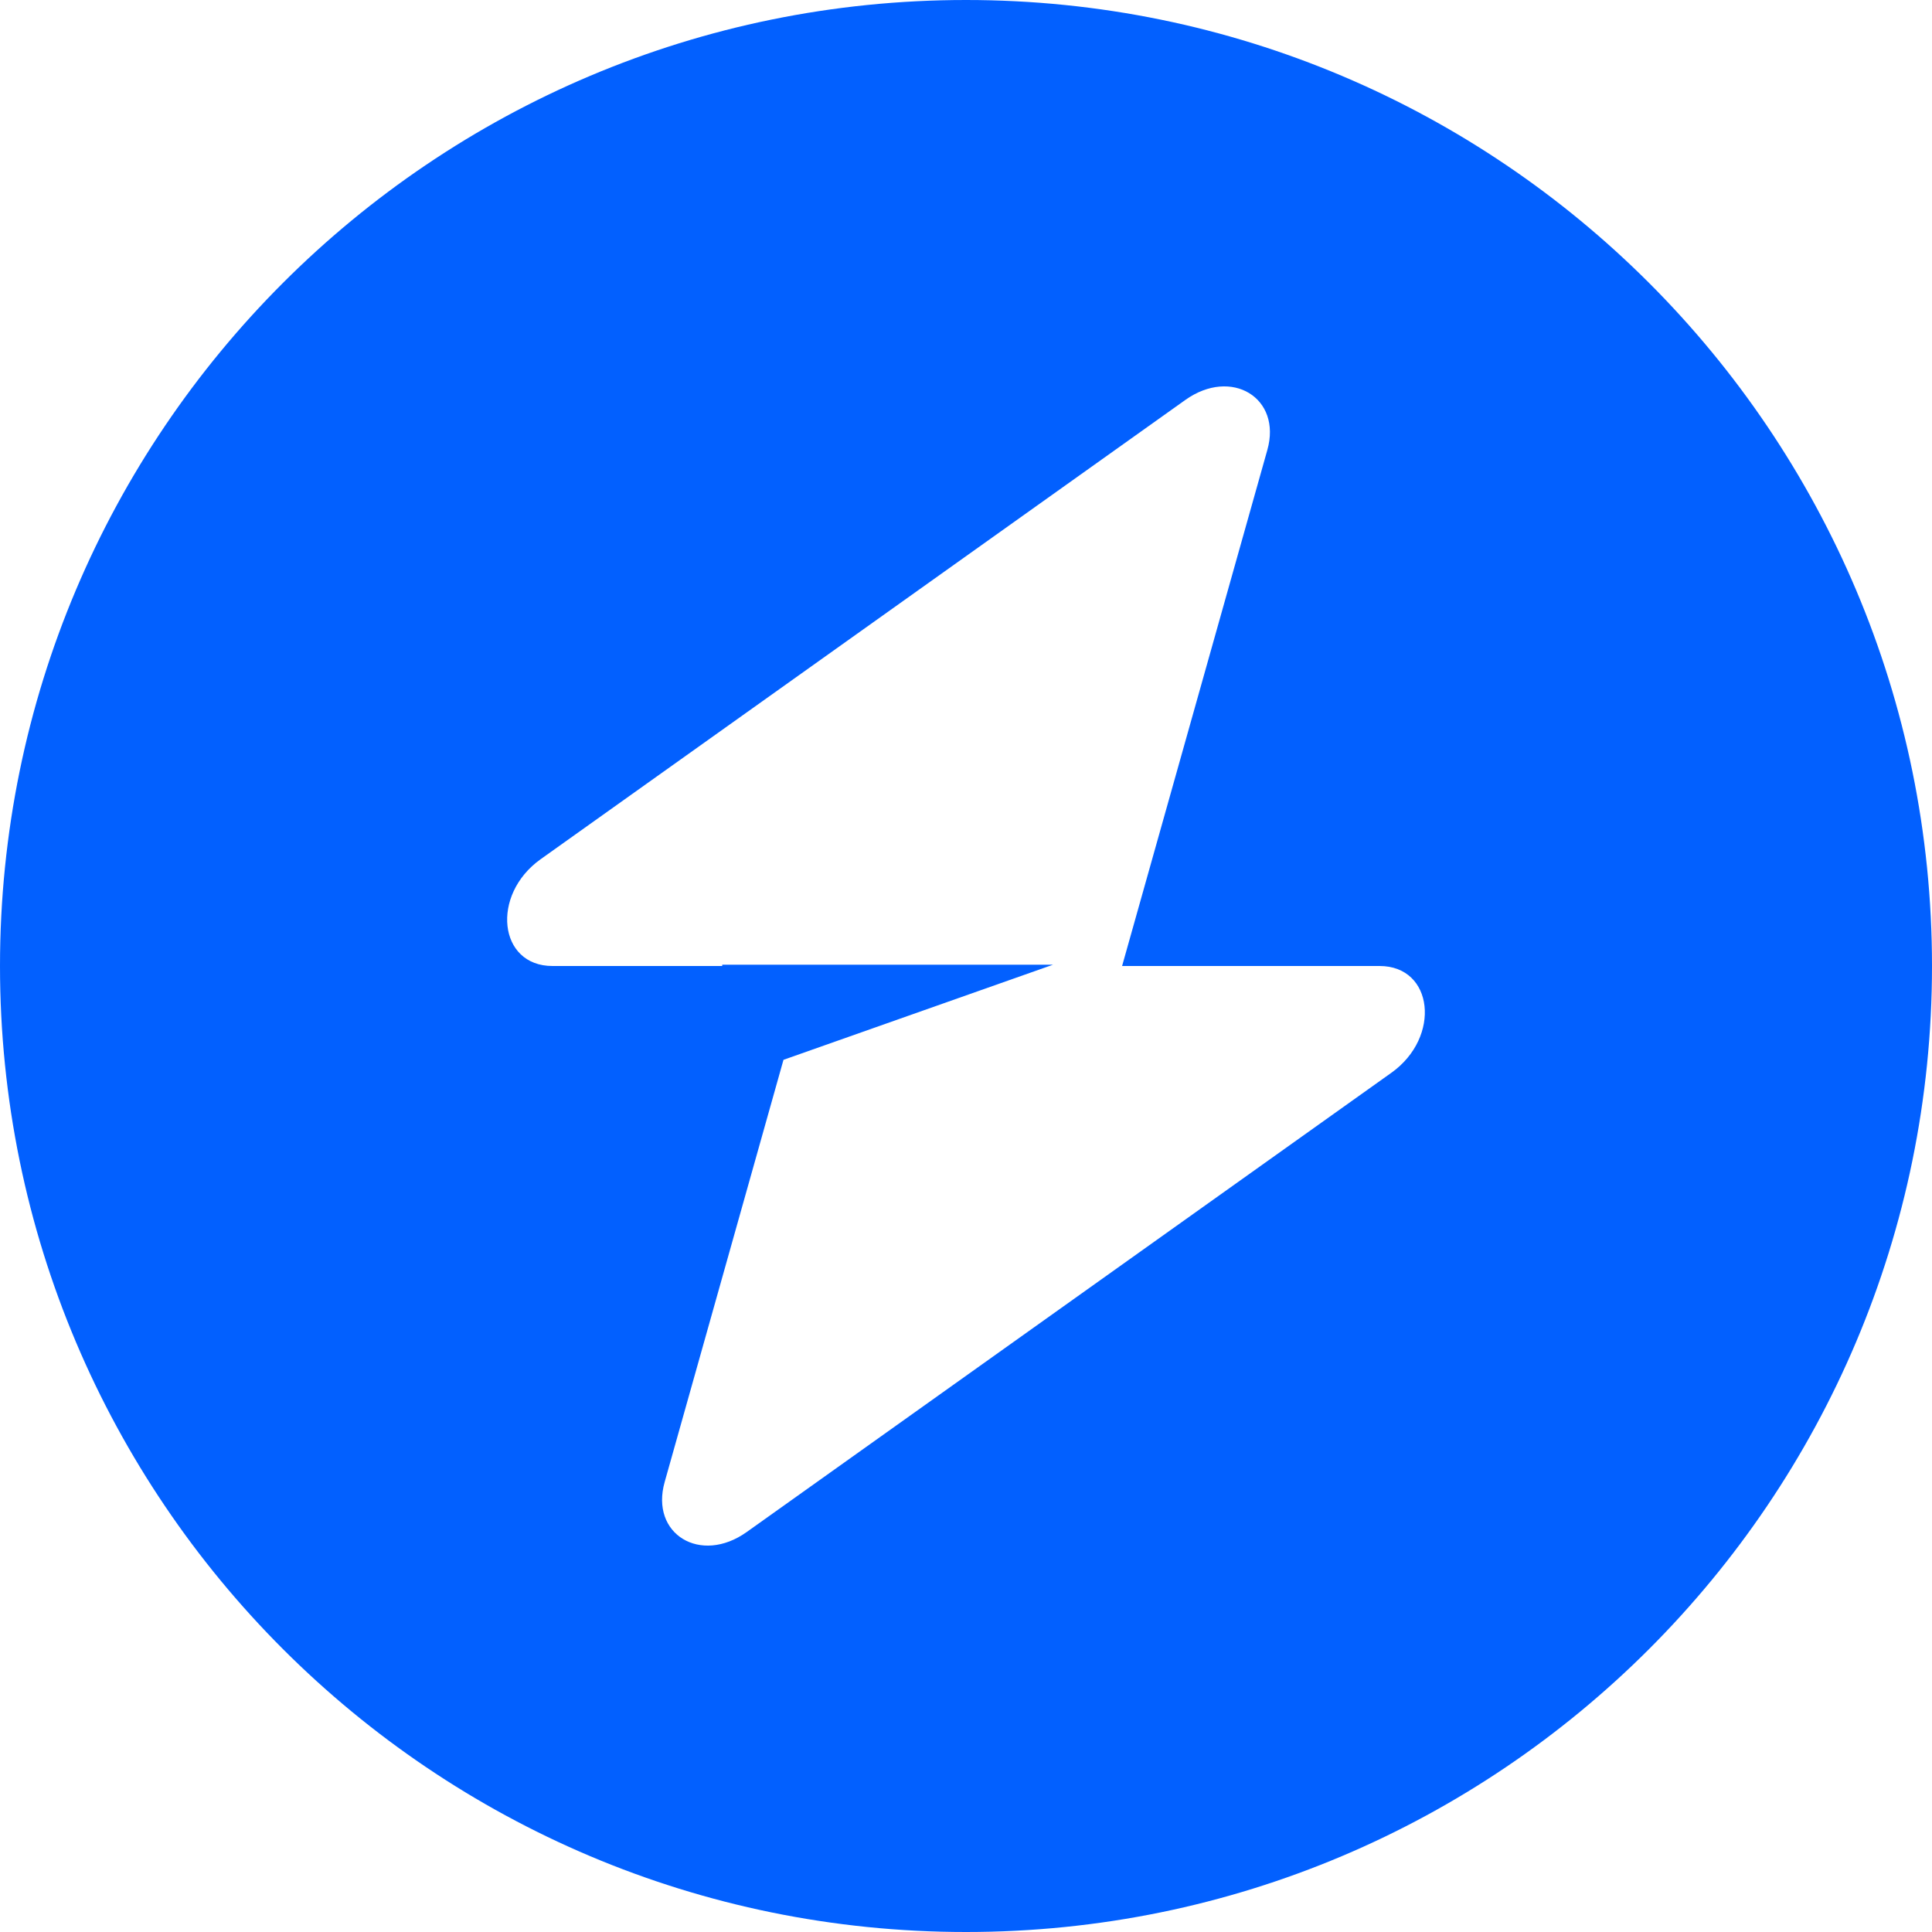
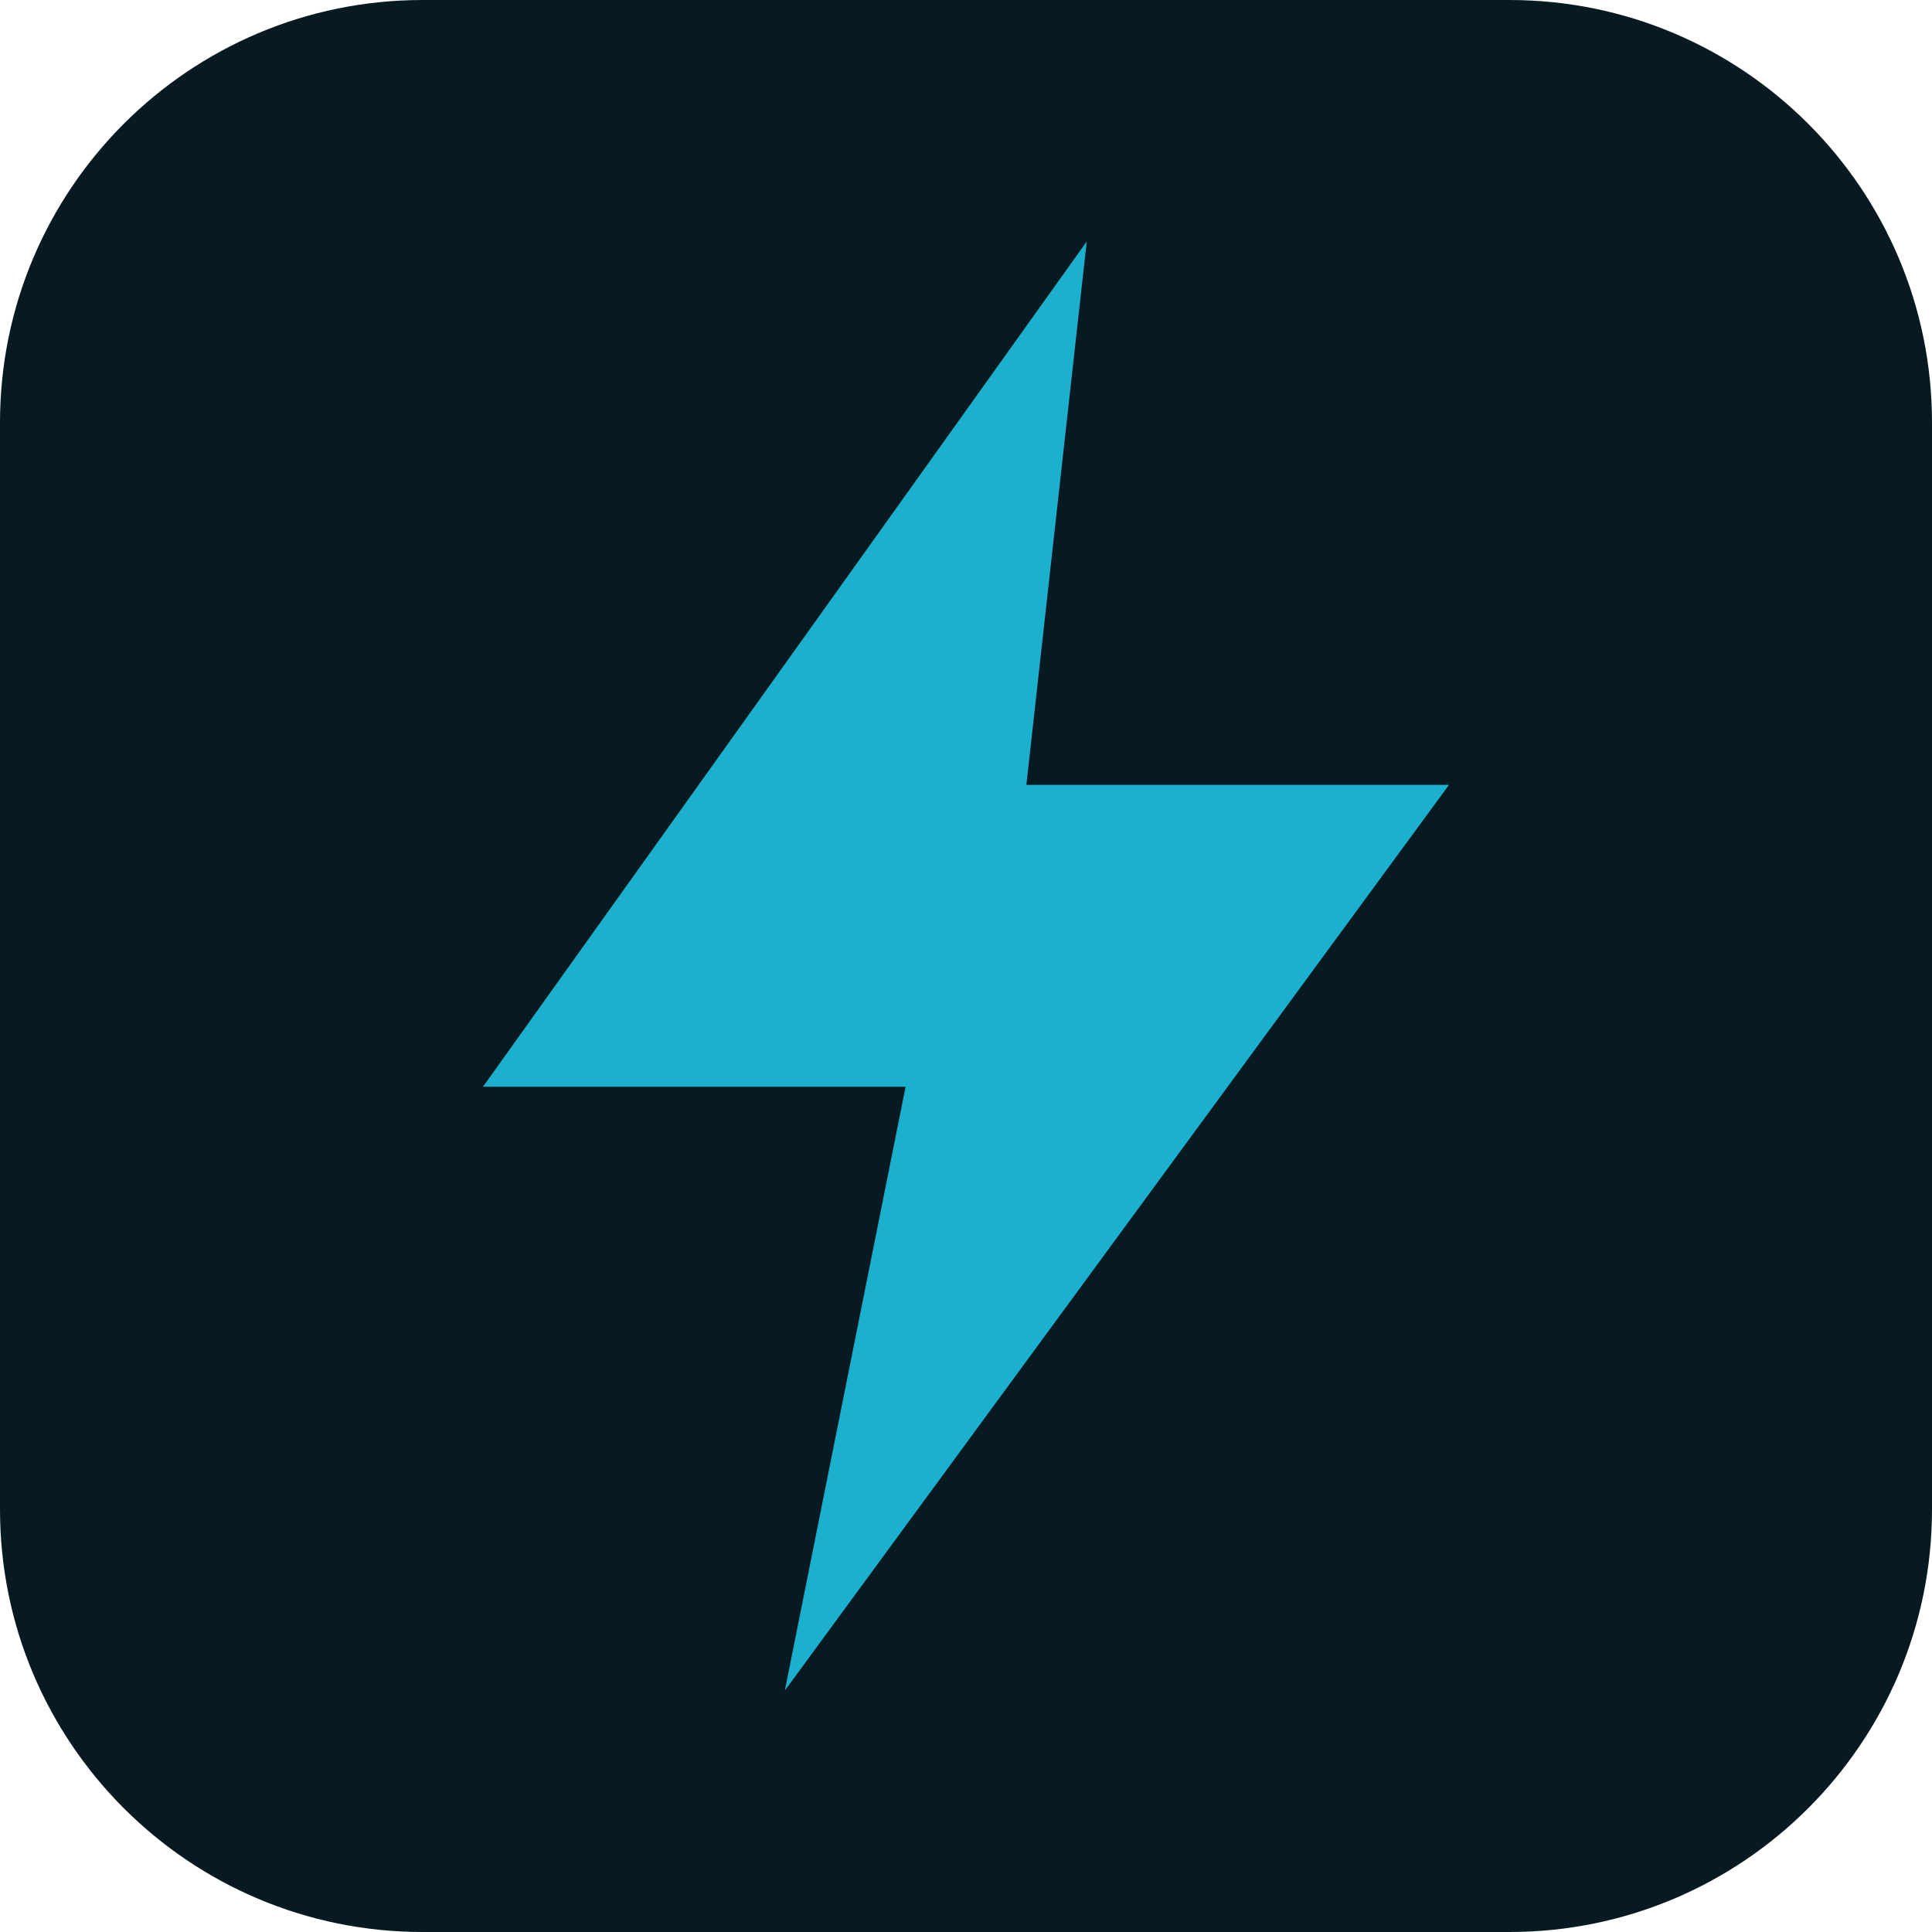
- <svg xmlns="http://www.w3.org/2000/svg" width="34" height="34" viewBox="0 0 34 34" fill="none">
-   <path fill-rule="evenodd" clip-rule="evenodd" d="M17 34C26.389 34 34 26.389 34 17C34 7.611 26.389 0 17 0C7.611 0 0 7.611 0 17C0 26.389 7.611 34 17 34ZM22.303 7.919C22.562 7.002 21.672 6.46 20.859 7.039L9.514 15.121C8.633 15.749 8.771 17 9.722 17H12.71V16.977H18.532L13.788 18.651L11.697 26.081C11.438 26.998 12.328 27.54 13.141 26.961L24.486 18.879C25.367 18.251 25.229 17 24.278 17H19.747L22.303 7.919Z" fill="#0260FF" />
+ <svg xmlns="http://www.w3.org/2000/svg" viewBox="0 0 64 64">
+   <rect width="64" height="64" rx="14" fill="#071a22" />
+   <path d="M36 8 16 36h14l-4 20 22-30H34z" fill="#1bb0ce" />
</svg>
